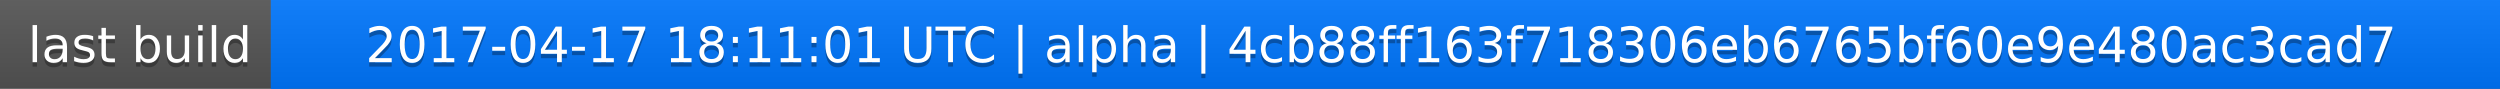
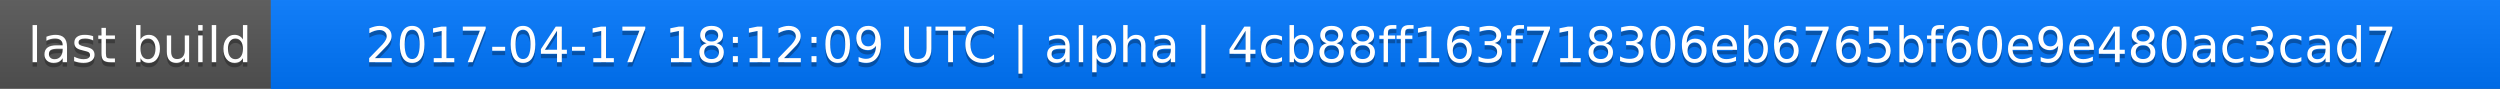
<svg xmlns="http://www.w3.org/2000/svg" width="563" height="20">
  <linearGradient id="a" x2="0" y2="100%">
    <stop offset="0" stop-color="#bbb" stop-opacity=".1" />
    <stop offset="1" stop-opacity=".1" />
  </linearGradient>
  <rect rx="0" width="563" height="20" fill="#555" />
  <rect rx="0" x="61" width="502" height="20" fill="#07f" />
  <path fill="#07f" d="M61 0h4v20h-4z" />
  <rect rx="0" width="563" height="20" fill="url(#a)" />
  <g fill="#fff" text-anchor="middle" font-family="DejaVu Sans,Verdana,Geneva,sans-serif" font-size="11">
    <text x="31.5" y="15" fill="#010101" fill-opacity=".3">last build</text>
    <text x="31.5" y="14">last build</text>
-     <text x="311" y="15" fill="#010101" fill-opacity=".3">2017-04-17 18:11:01 UTC | alpha | 4cb88ff163f718306eb6765bf60e9e480ac3cad7</text>
-     <text x="311" y="14">2017-04-17 18:11:01 UTC | alpha | 4cb88ff163f718306eb6765bf60e9e480ac3cad7</text>
+     <text x="311" y="15" fill="#010101" fill-opacity=".3">2017-04-17 18:12:09 UTC | alpha | 4cb88ff163f718306eb6765bf60e9e480ac3cad7</text>
+     <text x="311" y="14">2017-04-17 18:12:09 UTC | alpha | 4cb88ff163f718306eb6765bf60e9e480ac3cad7</text>
  </g>
</svg>
